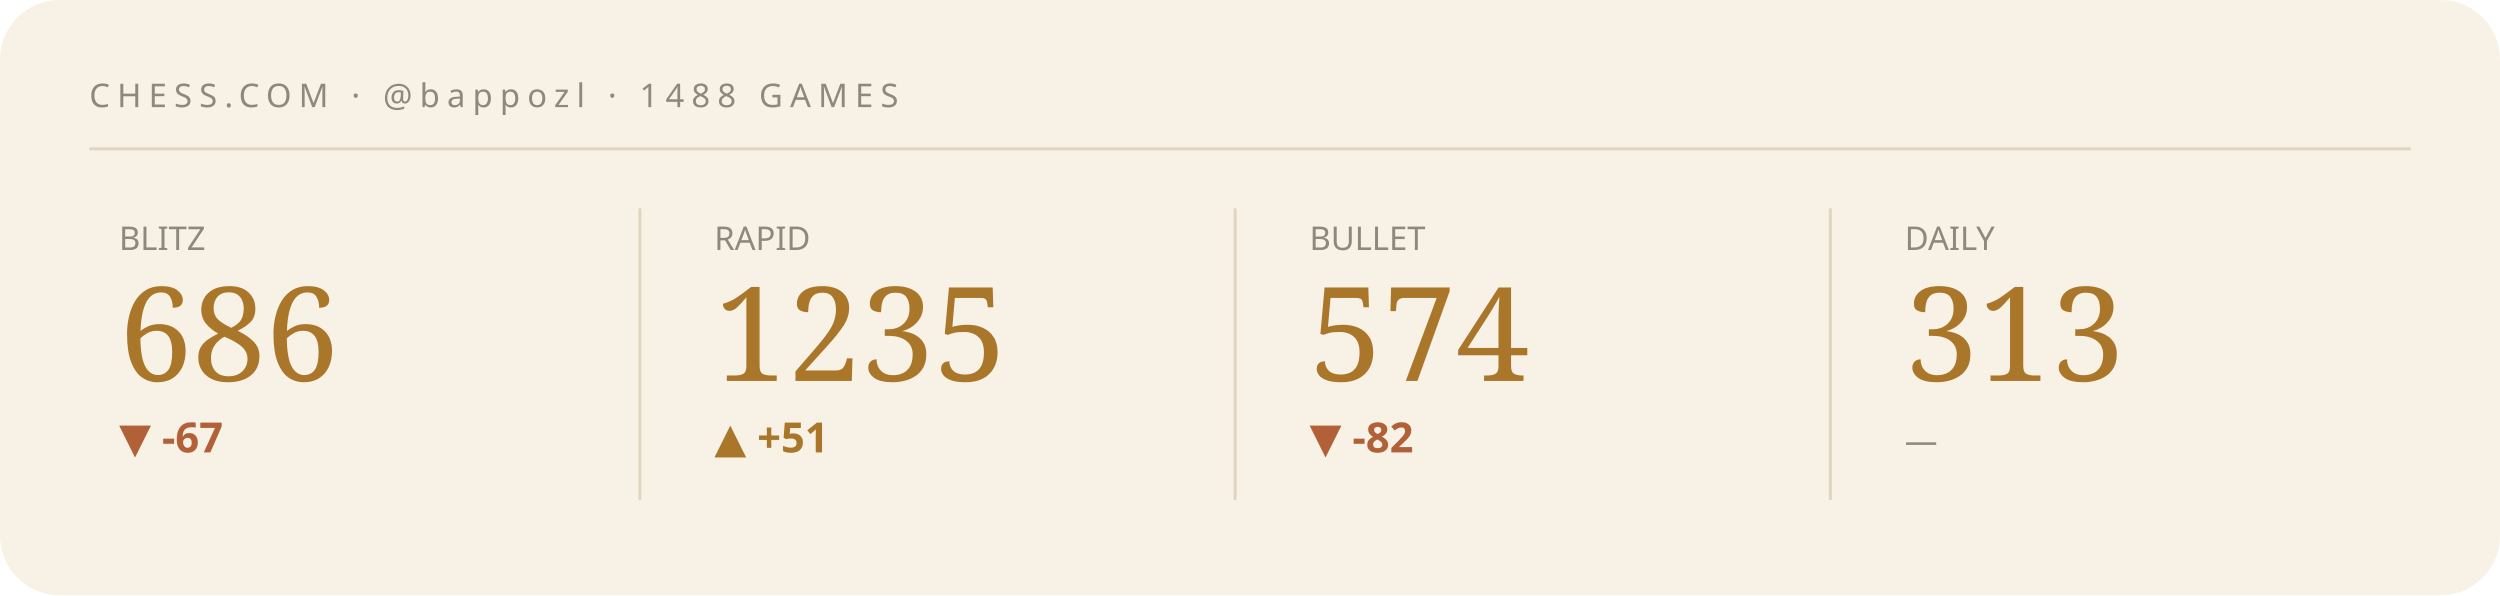
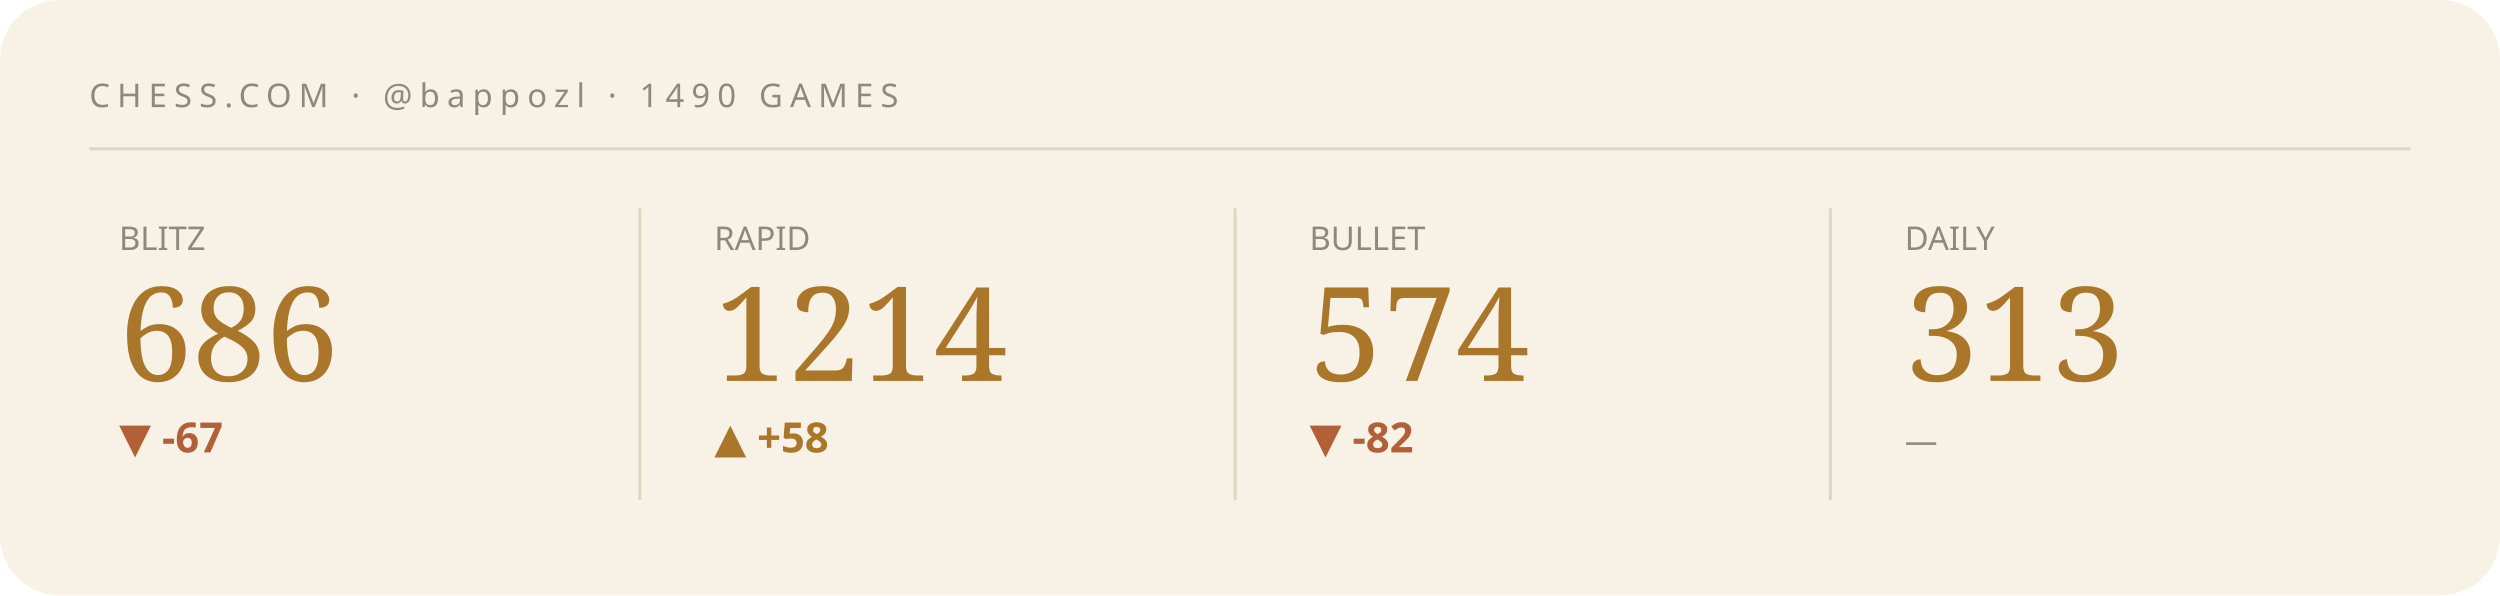
<svg xmlns="http://www.w3.org/2000/svg" viewBox="0 0 840 200" width="840" height="200" role="img" aria-label="Chess.com stats summary">
  <style>text{fill:#241f16}.bg{fill:#f8f2e6}.acc{fill:#a9762a}.ln{stroke:#a9762a}.area{fill:#a9762a;opacity:.07}.peak{stroke:#a9762a;opacity:.3}.chip{fill:#a9762a;opacity:.14}.down{fill:#b26038}.rule{stroke:#e0d5bf}svg{font-family:'Space Grotesk',system-ui,sans-serif}.lbl{font-weight:600;font-size:11px;letter-spacing:.16em}.big{font-weight:700;font-size:34px;letter-spacing:-.02em}.mid{font-weight:600;font-size:14px}.mut{font-weight:500;font-size:11px;opacity:.5}.ser{font-family:'Instrument Serif',serif;font-weight:400;letter-spacing:0}.mono{font-family:'JetBrains Mono',monospace}.ln{fill:none;stroke-width:2.5;stroke-linecap:round;stroke-linejoin:round}.thin{stroke-width:1.6}.draw{stroke-dasharray:1200;stroke-dashoffset:1200;animation:draw 2.3s cubic-bezier(.6,.05,.2,1) forwards .25s}.dot{animation:pulse 2s ease-in-out infinite}.glow{animation:glow 3.4s ease-in-out infinite}.float{animation:float 6.5s ease-in-out infinite}.shim{animation:shim 3s ease-in-out infinite}@keyframes draw{to{stroke-dashoffset:0}}@keyframes pulse{0%,100%{r:4.5;opacity:1}50%{r:8;opacity:.45}}@keyframes glow{0%,100%{opacity:.14}50%{opacity:.34}}@keyframes float{0%,100%{transform:translateY(0)}50%{transform:translateY(-7px)}}@keyframes shim{0%,100%{opacity:.5}50%{opacity:1}}</style>
  <rect class="bg" width="840" height="200" rx="20" />
-   <text class="mut" x="30" y="36" style="letter-spacing:.22em">CHESS.COM · @bappozl · 1488 GAMES</text>
+   <text class="mut" x="30" y="36" style="letter-spacing:.22em">CHESS.COM · @bappozl · 1490 GAMES</text>
  <line class="rule" x1="30" y1="50" x2="810" y2="50" />
  <g>
    <text class="mut" x="40" y="84">BLITZ</text>
    <text class="acc ser" x="40" y="128" style="font-size:44px">686</text>
    <text class="down mid" x="40" y="152">▼ -67</text>
    <polyline class="ln thin draw" points="40.0,180.8 59.4,173.9 78.9,167.4 98.3,173.6 117.7,167.4 137.1,161.5 156.6,166.7 176.0,161.2" />
  </g>
  <line class="rule" x1="215" y1="70" x2="215" y2="168" />
  <g>
    <text class="mut" x="240" y="84">RAPID</text>
-     <text class="acc ser" x="240" y="128" style="font-size:44px">1235</text>
-     <text class="acc mid" x="240" y="152">▲ +51</text>
-     <polyline class="ln thin draw" points="240.0,180.8 259.4,176.6 278.9,172.4 298.3,168.5 317.7,164.7 337.1,168.5 356.6,164.7 376.0,161.2" />
+     <text class="acc ser" x="240" y="128" style="font-size:44px">1214</text>
+     <text class="acc mid" x="240" y="152">▲ +58</text>
+     <polyline class="ln thin draw" points="240.0,180.8 259.4,174.1 278.9,167.3 298.3,174.1 317.7,167.3 337.1,161.2 356.6,167.9 376.0,174.1" />
  </g>
  <line class="rule" x1="415" y1="70" x2="415" y2="168" />
  <g>
    <text class="mut" x="440" y="84">BULLET</text>
    <text class="acc ser" x="440" y="128" style="font-size:44px">574</text>
    <text class="down mid" x="440" y="152">▼ -82</text>
    <polyline class="ln thin draw" points="440.0,161.2 459.4,166.7 478.9,171.3 498.3,175.9 517.7,180.8 537.1,175.9 556.6,171.5 576.0,176.2" />
  </g>
  <line class="rule" x1="615" y1="70" x2="615" y2="168" />
  <g>
    <text class="mut" x="640" y="84">DAILY</text>
    <text class="acc ser" x="640" y="128" style="font-size:44px">313</text>
    <text class="mut mid" x="640" y="152">—</text>
  </g>
</svg>
